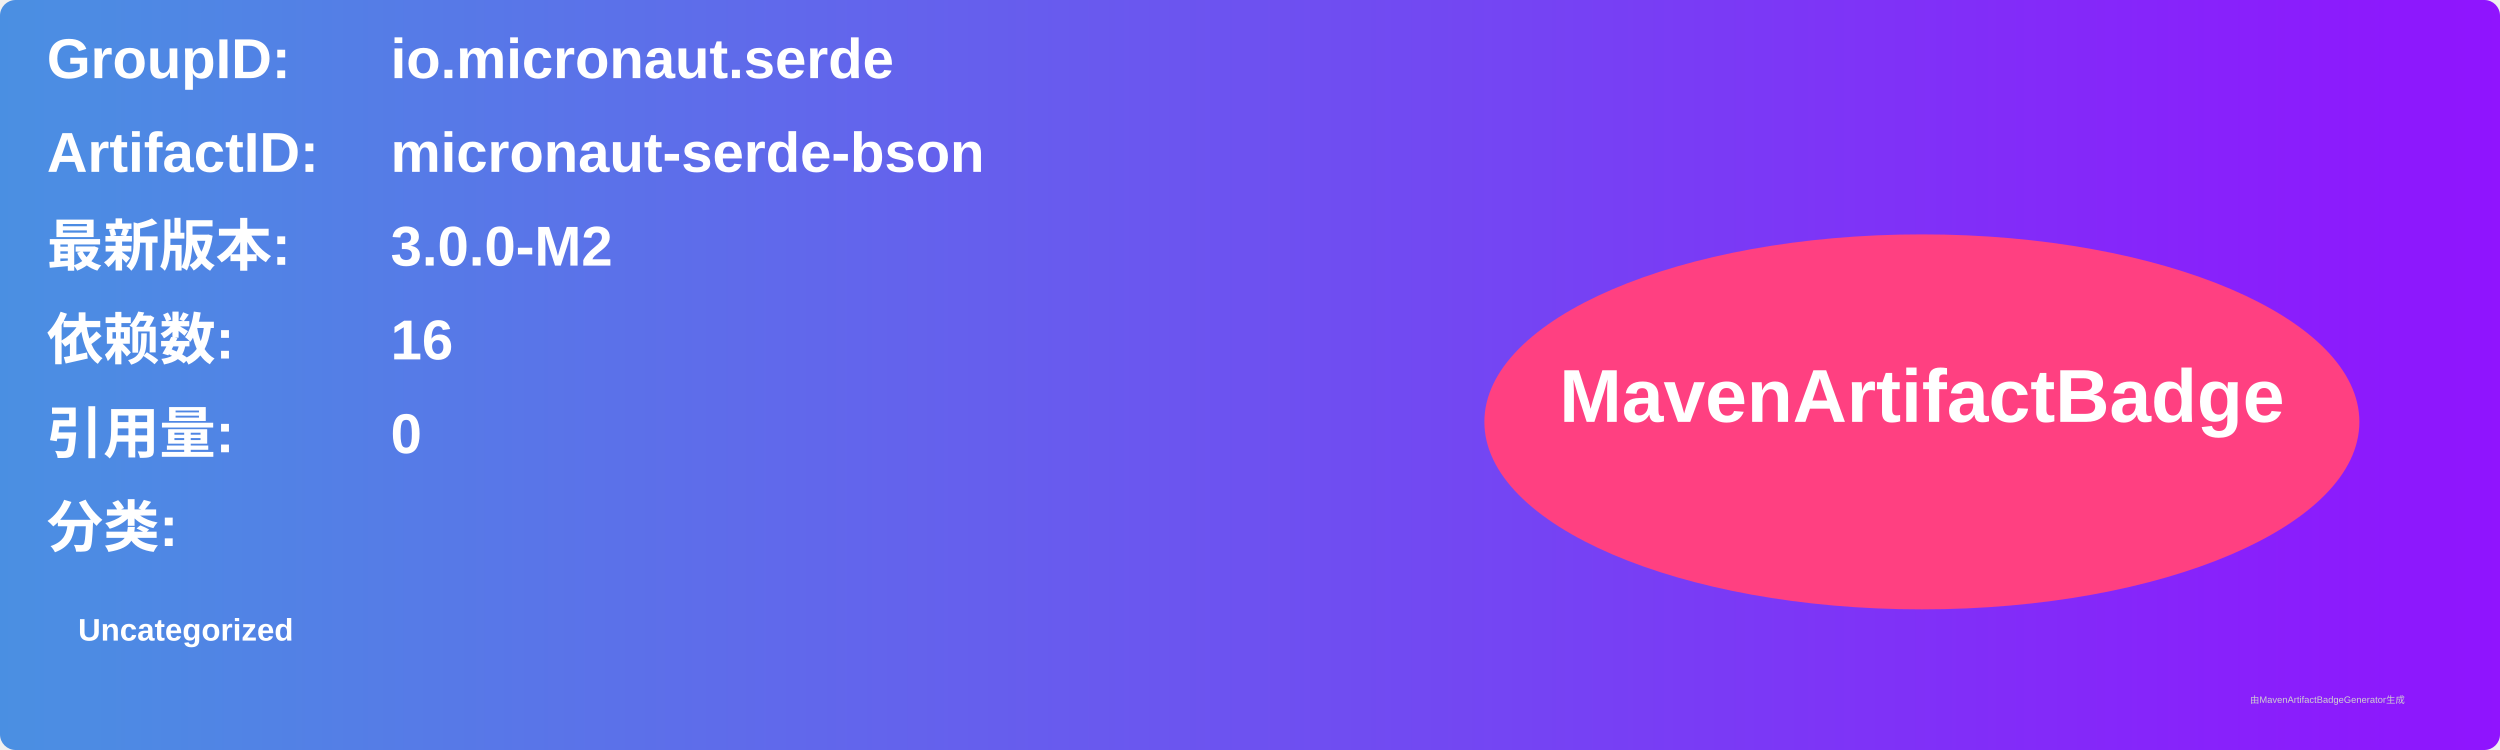
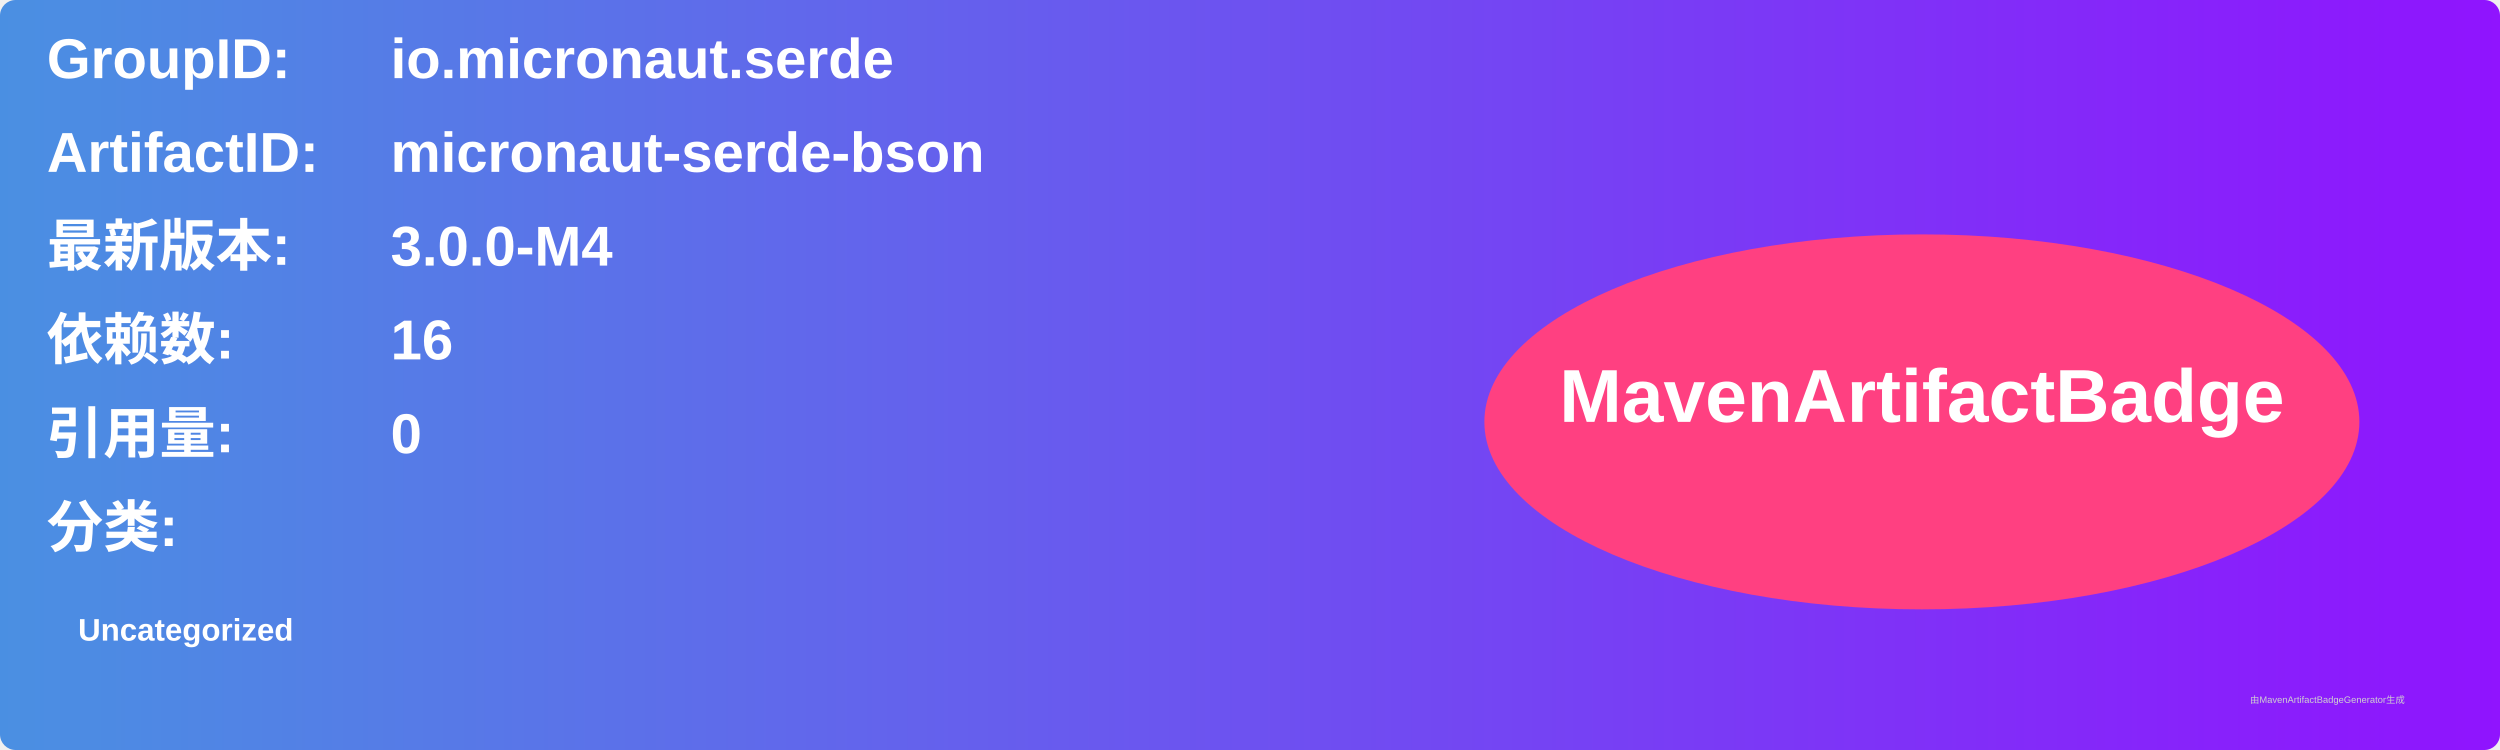
<svg xmlns="http://www.w3.org/2000/svg" width="800" height="240" viewBox="0 0 800 240">
  <linearGradient id="grad" x1="0%" y1="0%" x2="100%" y2="0%">
    <stop offset="0%" stop-color="#4a90e2" />
    <stop offset="100%" stop-color="#9013fe" />
  </linearGradient>
  <rect width="100%" height="100%" rx="5" ry="5" fill="url(#grad)" />
  <g transform="translate(15, 15)">
    <text x="0" y="10" font-family="Arial" font-size="18" fill="white" font-weight="bold" width="260">GroupID:</text>
    <text x="110" y="10" font-family="Arial" font-size="18" fill="white" font-weight="bold" width="460">io.micronaut.serde</text>
    <text x="0" y="40" font-family="Arial" font-size="18" fill="white" font-weight="bold" width="260">ArtifactID:</text>
    <text x="110" y="40" font-family="Arial" font-size="18" fill="white" font-weight="bold" width="460">micronaut-serde-bson</text>
    <text x="0" y="70" font-family="Arial" font-size="18" fill="white" font-weight="bold">最新版本:</text>
    <text x="110" y="70" font-family="Arial" font-size="18" fill="white" font-weight="bold">
-       <tspan font-weight="bold">3.0.0-M2</tspan>
+       <tspan font-weight="bold">3.0.0-M4</tspan>
    </text>
    <text x="0" y="100" font-family="Arial" font-size="18" fill="white" font-weight="bold">依赖数: </text>
    <text x="110" y="100" font-family="Arial" font-size="18" fill="white">
      <tspan font-weight="bold">16</tspan>
    </text>
    <text x="0" y="130" font-family="Arial" font-size="18" fill="white" font-weight="bold">引用量: </text>
    <text x="110" y="130" font-family="Arial" font-size="18" fill="white">
      <tspan font-weight="bold">0</tspan>
    </text>
    <text x="0" y="160" font-family="Arial" font-size="18" fill="white" font-weight="bold">分类:</text>
    <text x="10" y="190" font-family="Arial" font-size="10" fill="white">
      <tspan font-weight="bold">Uncategorized</tspan>
    </text>
    <ellipse cx="600" cy="120" rx="140" ry="60" fill="#ff4081" />
    <text x="600" y="120" text-anchor="middle" font-family="Arial" font-size="24" fill="white" font-weight="bold">MavenArtifactBadge</text>
  </g>
  <text x="720" y="225" font-family="Arial" font-size="3" fill="#d0d0d0">由MavenArtifactBadgeGenerator生成</text>
</svg>
